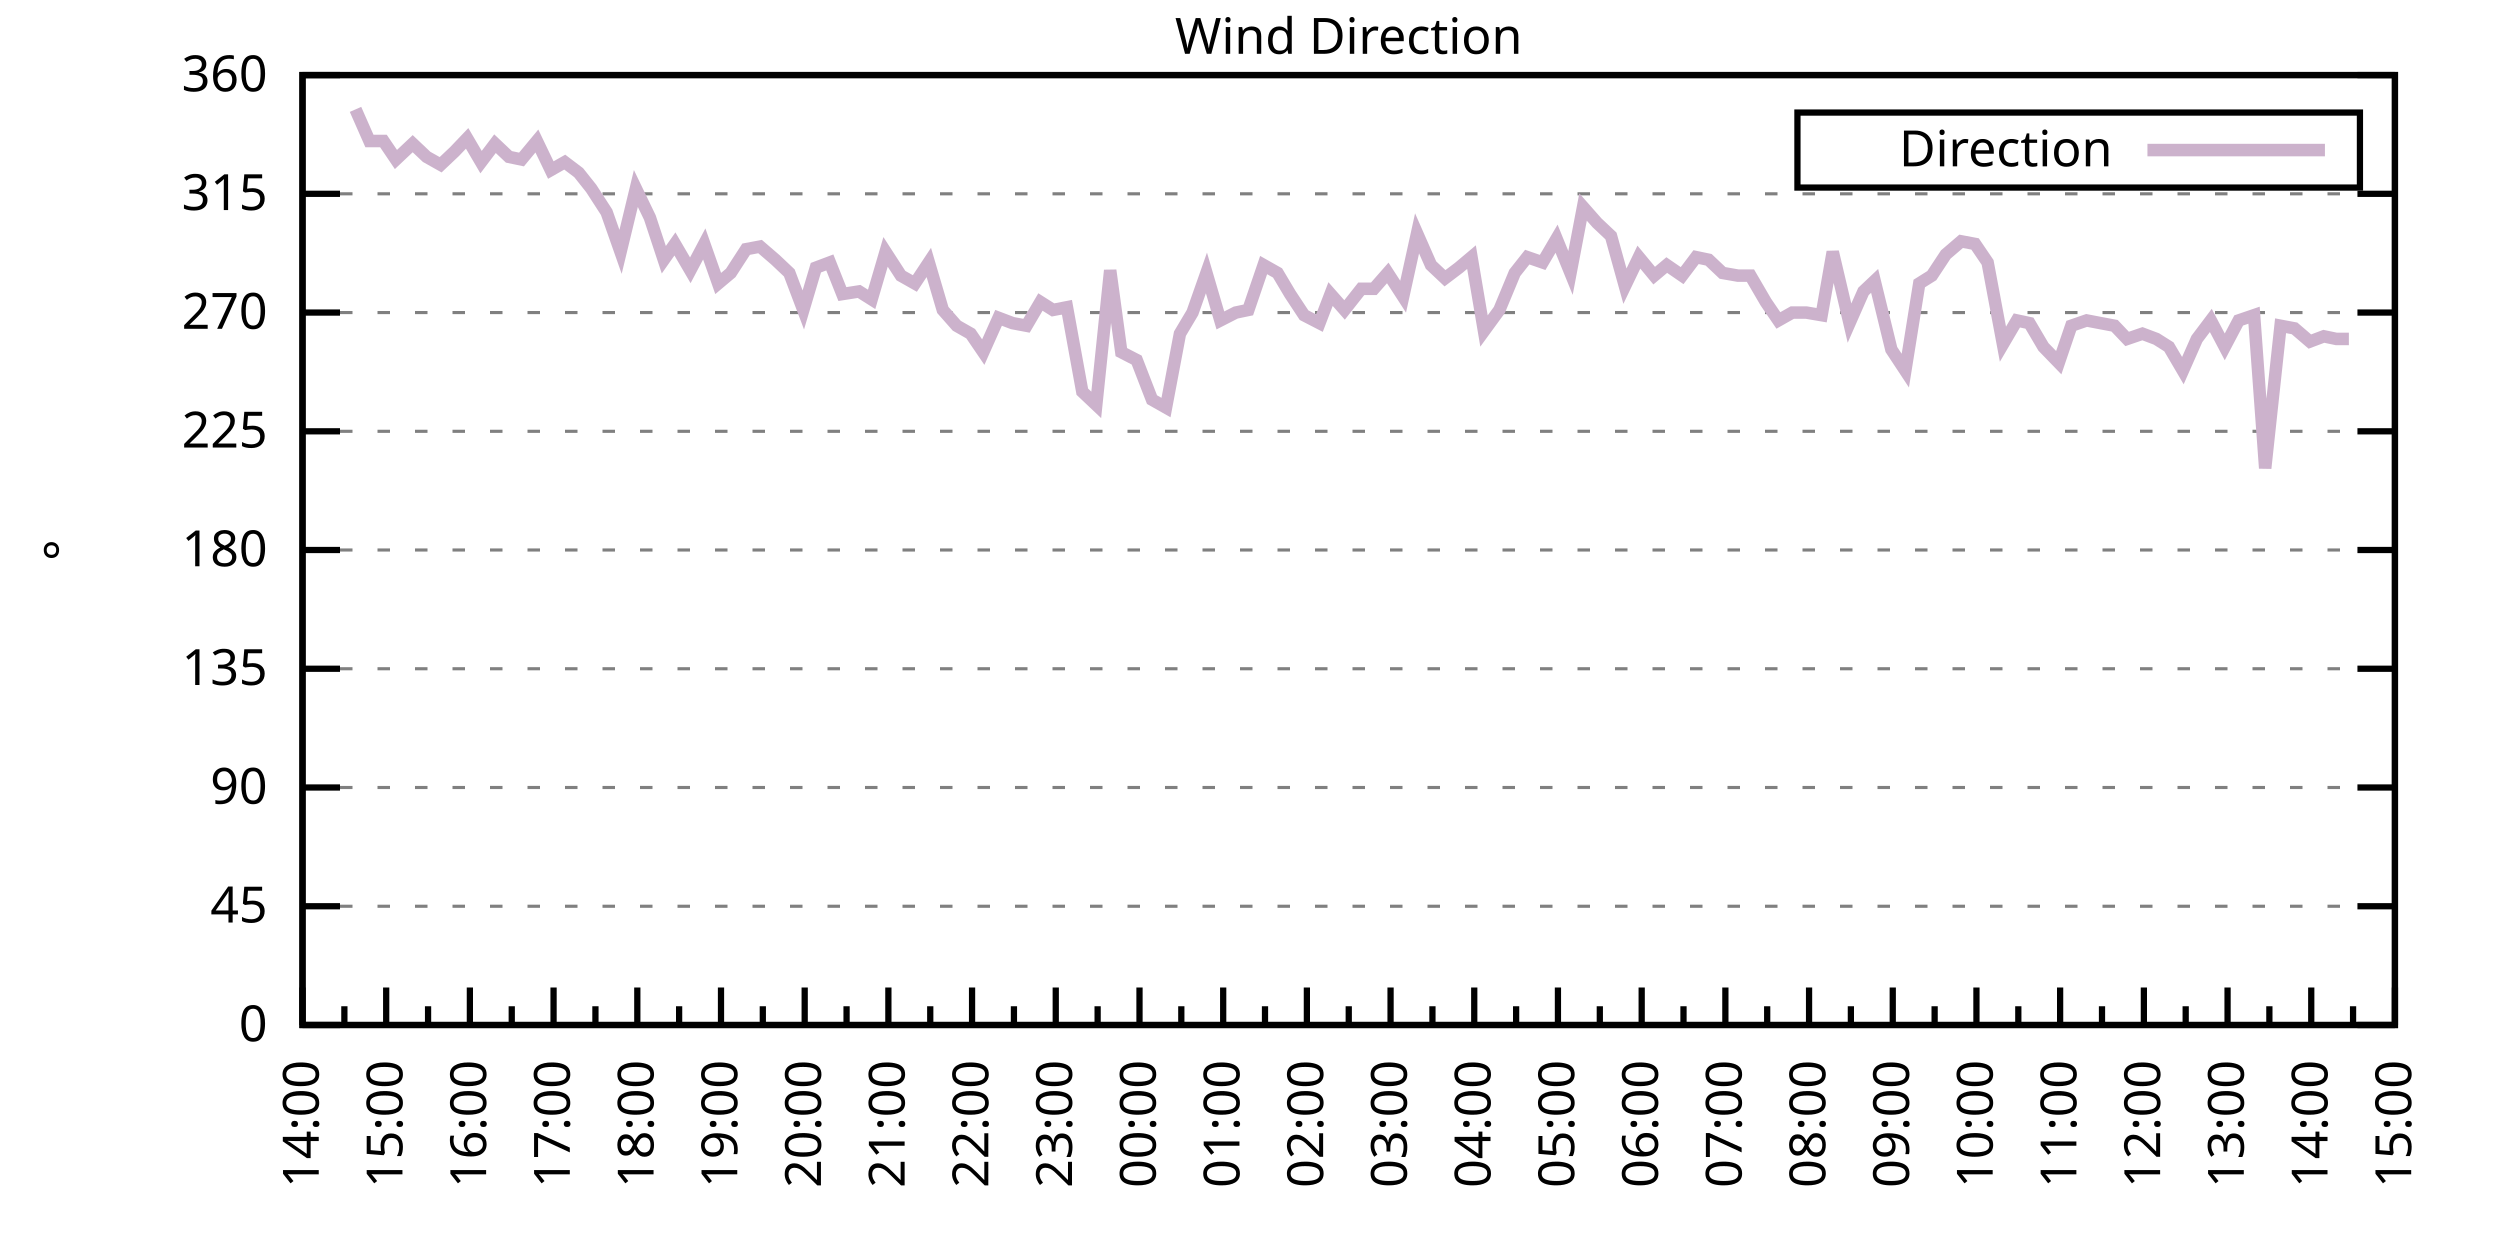
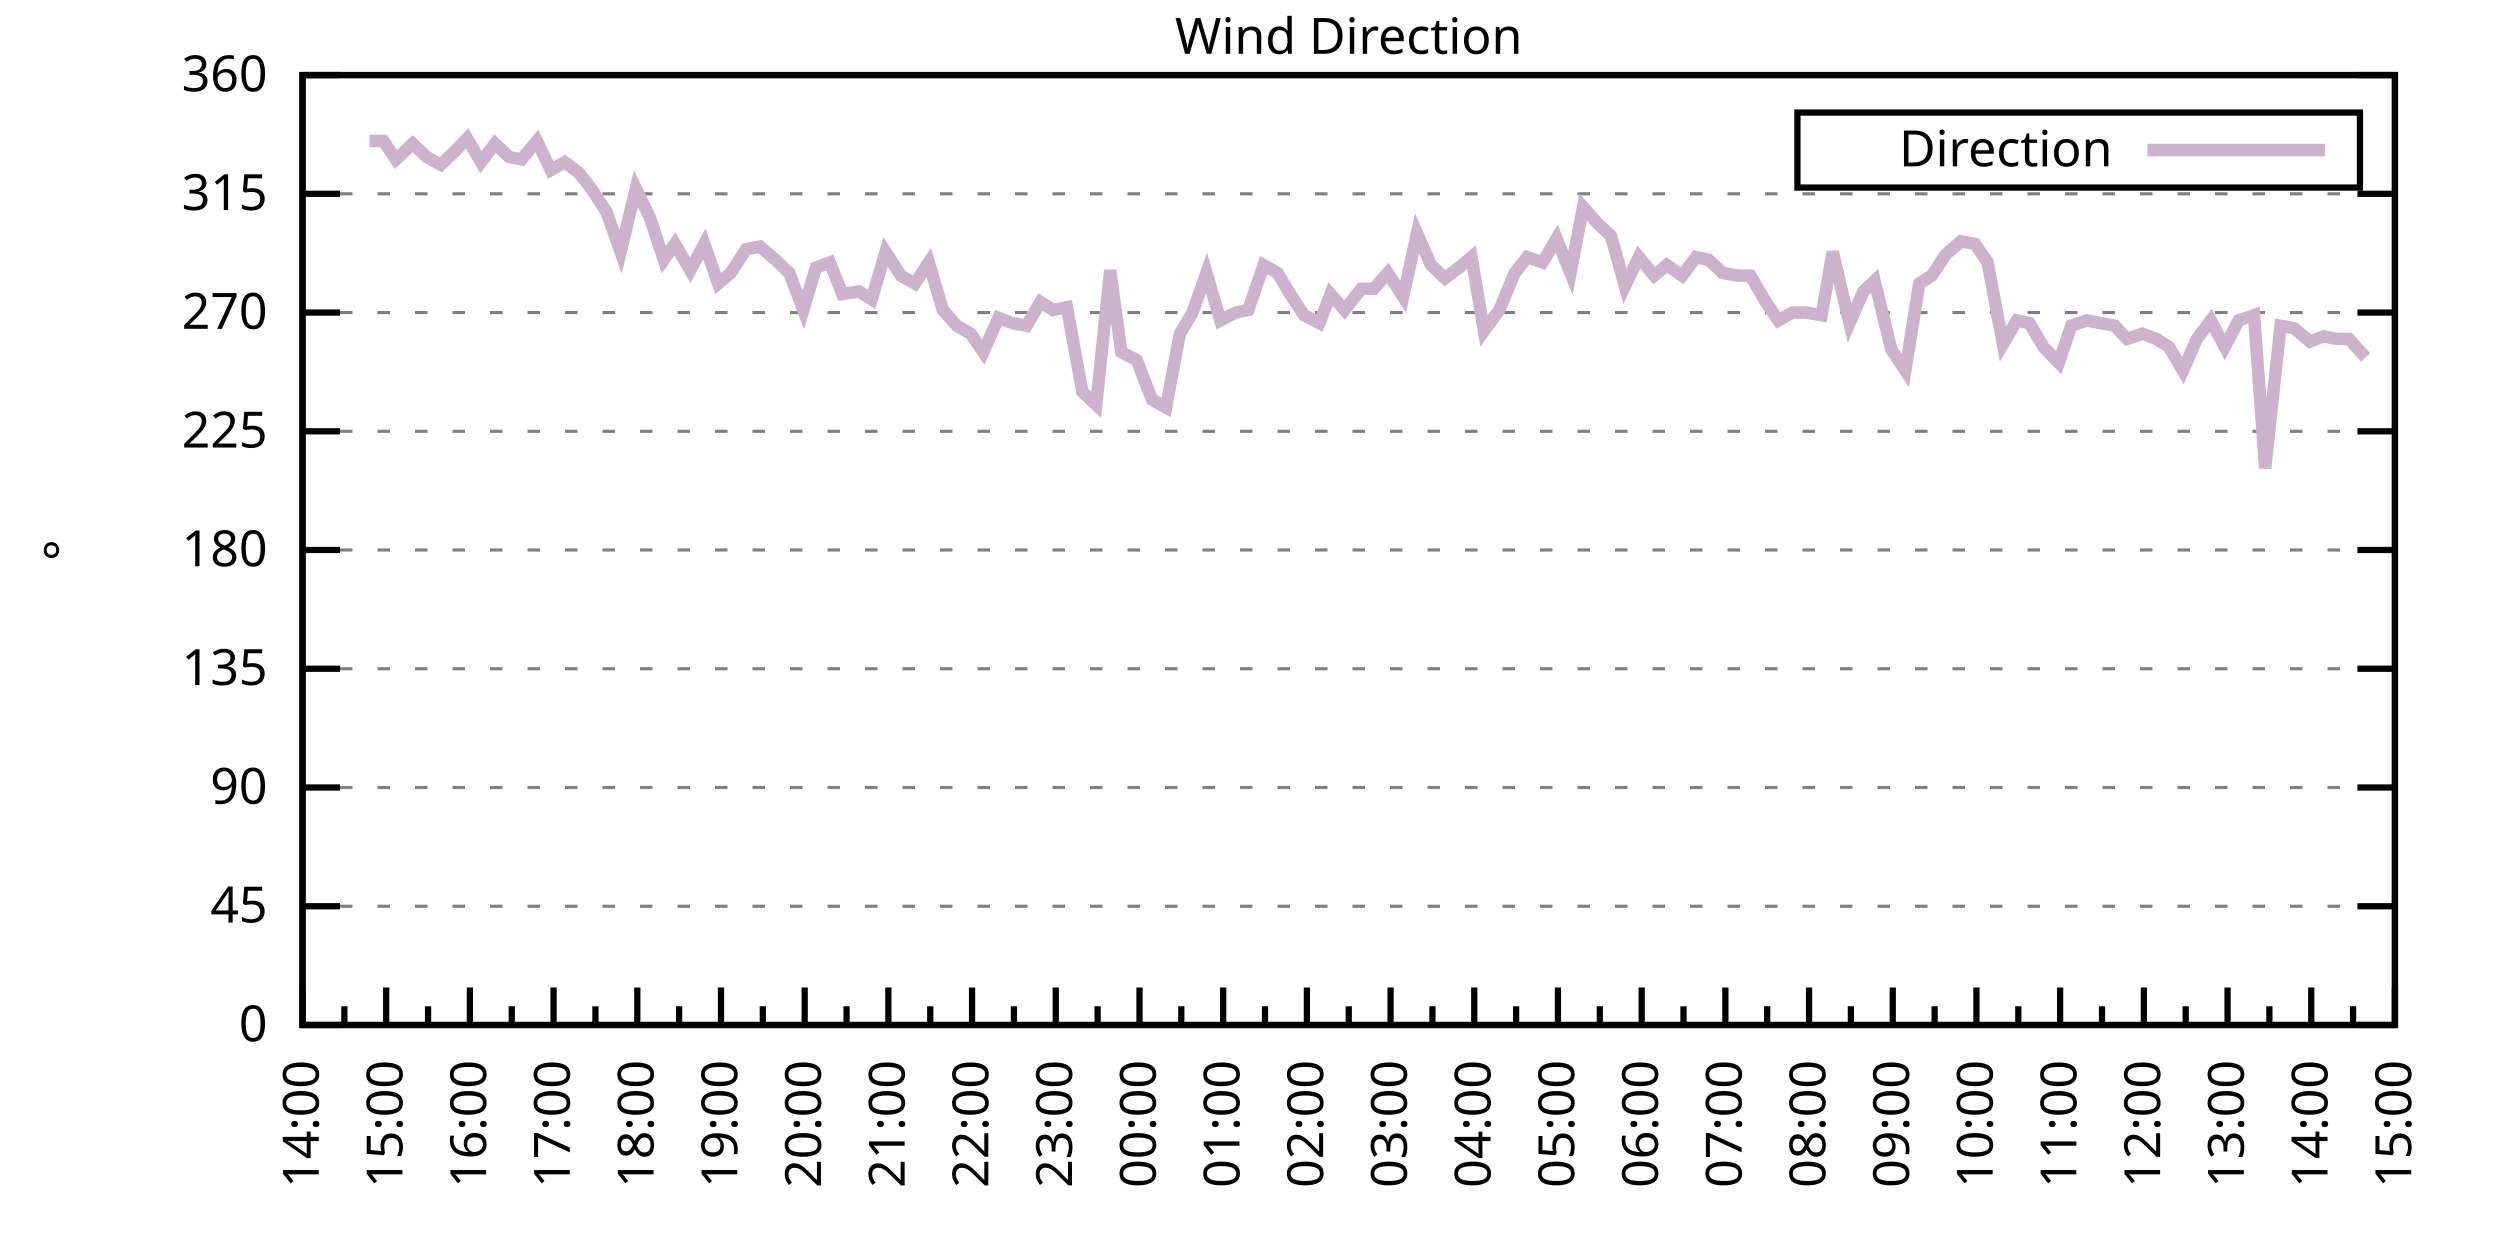
<svg xmlns="http://www.w3.org/2000/svg" xmlns:xlink="http://www.w3.org/1999/xlink" width="400" height="200" viewBox="0 0 400 200">
  <g id="gnuplot_canvas">
    <rect x="0" y="0" width="400" height="200" fill="none" />
    <defs>
      <circle id="gpDot" r="0.5" stroke-width="0.5" stroke="currentColor" />
      <path id="gpPt0" stroke-width="0.333" stroke="currentColor" d="M-1,0 h2 M0,-1 v2" />
      <path id="gpPt1" stroke-width="0.333" stroke="currentColor" d="M-1,-1 L1,1 M1,-1 L-1,1" />
      <path id="gpPt2" stroke-width="0.333" stroke="currentColor" d="M-1,0 L1,0 M0,-1 L0,1 M-1,-1 L1,1 M-1,1 L1,-1" />
      <rect id="gpPt3" stroke-width="0.333" stroke="currentColor" x="-1" y="-1" width="2" height="2" />
      <rect id="gpPt4" stroke-width="0.333" stroke="currentColor" fill="currentColor" x="-1" y="-1" width="2" height="2" />
      <circle id="gpPt5" stroke-width="0.333" stroke="currentColor" cx="0" cy="0" r="1" />
      <use xlink:href="#gpPt5" id="gpPt6" fill="currentColor" stroke="none" />
      <path id="gpPt7" stroke-width="0.333" stroke="currentColor" d="M0,-1.33 L-1.33,0.67 L1.33,0.67 z" />
      <use xlink:href="#gpPt7" id="gpPt8" fill="currentColor" stroke="none" />
      <use xlink:href="#gpPt7" id="gpPt9" stroke="currentColor" transform="rotate(180)" />
      <use xlink:href="#gpPt9" id="gpPt10" fill="currentColor" stroke="none" />
      <use xlink:href="#gpPt3" id="gpPt11" stroke="currentColor" transform="rotate(45)" />
      <use xlink:href="#gpPt11" id="gpPt12" fill="currentColor" stroke="none" />
      <path id="gpPt13" stroke-width="0.333" stroke="currentColor" d="M0,1.330 L1.265,0.411 L0.782,-1.067 L-0.782,-1.076 L-1.265,0.411 z" />
      <use xlink:href="#gpPt13" id="gpPt14" fill="currentColor" stroke="none" />
      <filter id="textbox" filterUnits="objectBoundingBox" x="0" y="0" height="1" width="1">
        <feFlood flood-color="white" flood-opacity="1" result="bgnd" />
        <feComposite in="SourceGraphic" in2="bgnd" operator="atop" />
      </filter>
      <filter id="greybox" filterUnits="objectBoundingBox" x="0" y="0" height="1" width="1">
        <feFlood flood-color="lightgrey" flood-opacity="1" result="grey" />
        <feComposite in="SourceGraphic" in2="grey" operator="atop" />
      </filter>
    </defs>
    <g fill="none" color="white" stroke="currentColor" stroke-width="1.00" stroke-linecap="butt" stroke-linejoin="miter">
</g>
    <g fill="none" color="black" stroke="currentColor" stroke-width="1.00" stroke-linecap="butt" stroke-linejoin="miter">
      <g stroke="none" shape-rendering="crispEdges">
        <polygon fill="rgb(255, 255, 255)" points="48.40,164.00 383.18,164.00 383.18,12.02 48.40,12.02 " />
      </g>
    </g>
    <g fill="none" color="black" stroke="currentColor" stroke-width="1.00" stroke-linecap="butt" stroke-linejoin="miter">
</g>
    <g fill="none" color="black" stroke="black" stroke-width="0.50" stroke-linecap="butt" stroke-linejoin="miter">
</g>
    <g fill="none" color="gray" stroke="currentColor" stroke-width="0.50" stroke-linecap="butt" stroke-linejoin="miter">
      <path stroke="gray" stroke-dasharray="2,4" class="gridline" d="M48.40,164.00 L383.19,164.00  " />
    </g>
    <g fill="none" color="gray" stroke="gray" stroke-width="1.00" stroke-linecap="butt" stroke-linejoin="miter">
</g>
    <g fill="none" color="black" stroke="currentColor" stroke-width="1.00" stroke-linecap="butt" stroke-linejoin="miter">
      <path stroke="black" d="M48.40,164.00 L54.40,164.00 M383.19,164.00 L377.19,164.00  " />
      <g transform="translate(42.80,166.60)" stroke="none" fill="black" font-family="Sans" font-size="8.00" text-anchor="end">
        <text>
          <tspan font-family="Sans"> 0</tspan>
        </text>
      </g>
    </g>
    <g fill="none" color="black" stroke="currentColor" stroke-width="1.00" stroke-linecap="butt" stroke-linejoin="miter">
</g>
    <g fill="none" color="black" stroke="black" stroke-width="0.50" stroke-linecap="butt" stroke-linejoin="miter">
</g>
    <g fill="none" color="gray" stroke="currentColor" stroke-width="0.50" stroke-linecap="butt" stroke-linejoin="miter">
      <path stroke="gray" stroke-dasharray="2,4" class="gridline" d="M48.40,145.00 L383.19,145.00  " />
    </g>
    <g fill="none" color="gray" stroke="gray" stroke-width="1.00" stroke-linecap="butt" stroke-linejoin="miter">
</g>
    <g fill="none" color="black" stroke="currentColor" stroke-width="1.00" stroke-linecap="butt" stroke-linejoin="miter">
      <path stroke="black" d="M48.40,145.00 L54.40,145.00 M383.19,145.00 L377.19,145.00  " />
      <g transform="translate(42.80,147.60)" stroke="none" fill="black" font-family="Sans" font-size="8.00" text-anchor="end">
        <text>
          <tspan font-family="Sans"> 45</tspan>
        </text>
      </g>
    </g>
    <g fill="none" color="black" stroke="currentColor" stroke-width="1.00" stroke-linecap="butt" stroke-linejoin="miter">
</g>
    <g fill="none" color="black" stroke="black" stroke-width="0.50" stroke-linecap="butt" stroke-linejoin="miter">
</g>
    <g fill="none" color="gray" stroke="currentColor" stroke-width="0.50" stroke-linecap="butt" stroke-linejoin="miter">
      <path stroke="gray" stroke-dasharray="2,4" class="gridline" d="M48.40,126.00 L383.19,126.00  " />
    </g>
    <g fill="none" color="gray" stroke="gray" stroke-width="1.00" stroke-linecap="butt" stroke-linejoin="miter">
</g>
    <g fill="none" color="black" stroke="currentColor" stroke-width="1.00" stroke-linecap="butt" stroke-linejoin="miter">
      <path stroke="black" d="M48.40,126.00 L54.40,126.00 M383.19,126.00 L377.19,126.00  " />
      <g transform="translate(42.80,128.60)" stroke="none" fill="black" font-family="Sans" font-size="8.00" text-anchor="end">
        <text>
          <tspan font-family="Sans"> 90</tspan>
        </text>
      </g>
    </g>
    <g fill="none" color="black" stroke="currentColor" stroke-width="1.00" stroke-linecap="butt" stroke-linejoin="miter">
</g>
    <g fill="none" color="black" stroke="black" stroke-width="0.50" stroke-linecap="butt" stroke-linejoin="miter">
</g>
    <g fill="none" color="gray" stroke="currentColor" stroke-width="0.50" stroke-linecap="butt" stroke-linejoin="miter">
      <path stroke="gray" stroke-dasharray="2,4" class="gridline" d="M48.40,107.00 L383.19,107.00  " />
    </g>
    <g fill="none" color="gray" stroke="gray" stroke-width="1.00" stroke-linecap="butt" stroke-linejoin="miter">
</g>
    <g fill="none" color="black" stroke="currentColor" stroke-width="1.00" stroke-linecap="butt" stroke-linejoin="miter">
      <path stroke="black" d="M48.40,107.00 L54.40,107.00 M383.19,107.00 L377.19,107.00  " />
      <g transform="translate(42.80,109.60)" stroke="none" fill="black" font-family="Sans" font-size="8.00" text-anchor="end">
        <text>
          <tspan font-family="Sans"> 135</tspan>
        </text>
      </g>
    </g>
    <g fill="none" color="black" stroke="currentColor" stroke-width="1.00" stroke-linecap="butt" stroke-linejoin="miter">
</g>
    <g fill="none" color="black" stroke="black" stroke-width="0.50" stroke-linecap="butt" stroke-linejoin="miter">
</g>
    <g fill="none" color="gray" stroke="currentColor" stroke-width="0.50" stroke-linecap="butt" stroke-linejoin="miter">
      <path stroke="gray" stroke-dasharray="2,4" class="gridline" d="M48.40,88.00 L383.19,88.00  " />
    </g>
    <g fill="none" color="gray" stroke="gray" stroke-width="1.00" stroke-linecap="butt" stroke-linejoin="miter">
</g>
    <g fill="none" color="black" stroke="currentColor" stroke-width="1.00" stroke-linecap="butt" stroke-linejoin="miter">
      <path stroke="black" d="M48.40,88.00 L54.40,88.00 M383.19,88.00 L377.19,88.00  " />
      <g transform="translate(42.80,90.60)" stroke="none" fill="black" font-family="Sans" font-size="8.00" text-anchor="end">
        <text>
          <tspan font-family="Sans"> 180</tspan>
        </text>
      </g>
    </g>
    <g fill="none" color="black" stroke="currentColor" stroke-width="1.00" stroke-linecap="butt" stroke-linejoin="miter">
</g>
    <g fill="none" color="black" stroke="black" stroke-width="0.50" stroke-linecap="butt" stroke-linejoin="miter">
</g>
    <g fill="none" color="gray" stroke="currentColor" stroke-width="0.50" stroke-linecap="butt" stroke-linejoin="miter">
      <path stroke="gray" stroke-dasharray="2,4" class="gridline" d="M48.40,69.01 L383.19,69.01  " />
    </g>
    <g fill="none" color="gray" stroke="gray" stroke-width="1.00" stroke-linecap="butt" stroke-linejoin="miter">
</g>
    <g fill="none" color="black" stroke="currentColor" stroke-width="1.00" stroke-linecap="butt" stroke-linejoin="miter">
      <path stroke="black" d="M48.40,69.01 L54.40,69.01 M383.19,69.01 L377.19,69.01  " />
      <g transform="translate(42.80,71.61)" stroke="none" fill="black" font-family="Sans" font-size="8.00" text-anchor="end">
        <text>
          <tspan font-family="Sans"> 225</tspan>
        </text>
      </g>
    </g>
    <g fill="none" color="black" stroke="currentColor" stroke-width="1.00" stroke-linecap="butt" stroke-linejoin="miter">
</g>
    <g fill="none" color="black" stroke="black" stroke-width="0.50" stroke-linecap="butt" stroke-linejoin="miter">
</g>
    <g fill="none" color="gray" stroke="currentColor" stroke-width="0.50" stroke-linecap="butt" stroke-linejoin="miter">
      <path stroke="gray" stroke-dasharray="2,4" class="gridline" d="M48.40,50.01 L383.19,50.01  " />
    </g>
    <g fill="none" color="gray" stroke="gray" stroke-width="1.00" stroke-linecap="butt" stroke-linejoin="miter">
</g>
    <g fill="none" color="black" stroke="currentColor" stroke-width="1.00" stroke-linecap="butt" stroke-linejoin="miter">
      <path stroke="black" d="M48.40,50.01 L54.40,50.01 M383.19,50.01 L377.19,50.01  " />
      <g transform="translate(42.80,52.61)" stroke="none" fill="black" font-family="Sans" font-size="8.00" text-anchor="end">
        <text>
          <tspan font-family="Sans"> 270</tspan>
        </text>
      </g>
    </g>
    <g fill="none" color="black" stroke="currentColor" stroke-width="1.00" stroke-linecap="butt" stroke-linejoin="miter">
</g>
    <g fill="none" color="black" stroke="black" stroke-width="0.50" stroke-linecap="butt" stroke-linejoin="miter">
</g>
    <g fill="none" color="gray" stroke="currentColor" stroke-width="0.50" stroke-linecap="butt" stroke-linejoin="miter">
      <path stroke="gray" stroke-dasharray="2,4" class="gridline" d="M48.40,31.01 L383.19,31.01  " />
    </g>
    <g fill="none" color="gray" stroke="gray" stroke-width="1.00" stroke-linecap="butt" stroke-linejoin="miter">
</g>
    <g fill="none" color="black" stroke="currentColor" stroke-width="1.00" stroke-linecap="butt" stroke-linejoin="miter">
      <path stroke="black" d="M48.40,31.01 L54.40,31.01 M383.19,31.01 L377.19,31.01  " />
      <g transform="translate(42.80,33.61)" stroke="none" fill="black" font-family="Sans" font-size="8.00" text-anchor="end">
        <text>
          <tspan font-family="Sans"> 315</tspan>
        </text>
      </g>
    </g>
    <g fill="none" color="black" stroke="currentColor" stroke-width="1.00" stroke-linecap="butt" stroke-linejoin="miter">
</g>
    <g fill="none" color="black" stroke="black" stroke-width="0.50" stroke-linecap="butt" stroke-linejoin="miter">
</g>
    <g fill="none" color="gray" stroke="currentColor" stroke-width="0.50" stroke-linecap="butt" stroke-linejoin="miter">
      <path stroke="gray" stroke-dasharray="2,4" class="gridline" d="M48.40,12.01 L383.19,12.01  " />
    </g>
    <g fill="none" color="gray" stroke="gray" stroke-width="1.00" stroke-linecap="butt" stroke-linejoin="miter">
</g>
    <g fill="none" color="black" stroke="currentColor" stroke-width="1.00" stroke-linecap="butt" stroke-linejoin="miter">
      <path stroke="black" d="M48.40,12.01 L54.40,12.01 M383.19,12.01 L377.19,12.01  " />
      <g transform="translate(42.80,14.61)" stroke="none" fill="black" font-family="Sans" font-size="8.00" text-anchor="end">
        <text>
          <tspan font-family="Sans"> 360</tspan>
        </text>
      </g>
    </g>
    <g fill="none" color="black" stroke="currentColor" stroke-width="1.00" stroke-linecap="butt" stroke-linejoin="miter">
      <path stroke="black" d="M48.40,164.00 L48.40,158.00  " />
      <g transform="translate(51.00,169.60) rotate(270)" stroke="none" fill="black" font-family="Sans" font-size="8.00" text-anchor="end">
        <text>
          <tspan font-family="Sans">14:00</tspan>
        </text>
      </g>
    </g>
    <g fill="none" color="black" stroke="currentColor" stroke-width="1.00" stroke-linecap="butt" stroke-linejoin="miter">
      <path stroke="black" d="M55.10,164.00 L55.10,161.00 M61.79,164.00 L61.79,158.00  " />
      <g transform="translate(64.39,169.60) rotate(270)" stroke="none" fill="black" font-family="Sans" font-size="8.00" text-anchor="end">
        <text>
          <tspan font-family="Sans">15:00</tspan>
        </text>
      </g>
    </g>
    <g fill="none" color="black" stroke="currentColor" stroke-width="1.00" stroke-linecap="butt" stroke-linejoin="miter">
      <path stroke="black" d="M68.49,164.00 L68.49,161.00 M75.18,164.00 L75.18,158.00  " />
      <g transform="translate(77.78,169.60) rotate(270)" stroke="none" fill="black" font-family="Sans" font-size="8.00" text-anchor="end">
        <text>
          <tspan font-family="Sans">16:00</tspan>
        </text>
      </g>
    </g>
    <g fill="none" color="black" stroke="currentColor" stroke-width="1.00" stroke-linecap="butt" stroke-linejoin="miter">
      <path stroke="black" d="M81.88,164.00 L81.88,161.00 M88.57,164.00 L88.57,158.00  " />
      <g transform="translate(91.17,169.60) rotate(270)" stroke="none" fill="black" font-family="Sans" font-size="8.00" text-anchor="end">
        <text>
          <tspan font-family="Sans">17:00</tspan>
        </text>
      </g>
    </g>
    <g fill="none" color="black" stroke="currentColor" stroke-width="1.00" stroke-linecap="butt" stroke-linejoin="miter">
      <path stroke="black" d="M95.27,164.00 L95.27,161.00 M101.97,164.00 L101.97,158.00  " />
      <g transform="translate(104.57,169.60) rotate(270)" stroke="none" fill="black" font-family="Sans" font-size="8.00" text-anchor="end">
        <text>
          <tspan font-family="Sans">18:00</tspan>
        </text>
      </g>
    </g>
    <g fill="none" color="black" stroke="currentColor" stroke-width="1.00" stroke-linecap="butt" stroke-linejoin="miter">
      <path stroke="black" d="M108.66,164.00 L108.66,161.00 M115.36,164.00 L115.36,158.00  " />
      <g transform="translate(117.96,169.60) rotate(270)" stroke="none" fill="black" font-family="Sans" font-size="8.00" text-anchor="end">
        <text>
          <tspan font-family="Sans">19:00</tspan>
        </text>
      </g>
    </g>
    <g fill="none" color="black" stroke="currentColor" stroke-width="1.00" stroke-linecap="butt" stroke-linejoin="miter">
      <path stroke="black" d="M122.05,164.00 L122.05,161.00 M128.75,164.00 L128.75,158.00  " />
      <g transform="translate(131.35,169.60) rotate(270)" stroke="none" fill="black" font-family="Sans" font-size="8.00" text-anchor="end">
        <text>
          <tspan font-family="Sans">20:00</tspan>
        </text>
      </g>
    </g>
    <g fill="none" color="black" stroke="currentColor" stroke-width="1.00" stroke-linecap="butt" stroke-linejoin="miter">
      <path stroke="black" d="M135.45,164.00 L135.45,161.00 M142.14,164.00 L142.14,158.00  " />
      <g transform="translate(144.74,169.60) rotate(270)" stroke="none" fill="black" font-family="Sans" font-size="8.00" text-anchor="end">
        <text>
          <tspan font-family="Sans">21:00</tspan>
        </text>
      </g>
    </g>
    <g fill="none" color="black" stroke="currentColor" stroke-width="1.00" stroke-linecap="butt" stroke-linejoin="miter">
      <path stroke="black" d="M148.84,164.00 L148.84,161.00 M155.53,164.00 L155.53,158.00  " />
      <g transform="translate(158.13,169.60) rotate(270)" stroke="none" fill="black" font-family="Sans" font-size="8.00" text-anchor="end">
        <text>
          <tspan font-family="Sans">22:00</tspan>
        </text>
      </g>
    </g>
    <g fill="none" color="black" stroke="currentColor" stroke-width="1.00" stroke-linecap="butt" stroke-linejoin="miter">
      <path stroke="black" d="M162.23,164.00 L162.23,161.00 M168.92,164.00 L168.92,158.00  " />
      <g transform="translate(171.52,169.60) rotate(270)" stroke="none" fill="black" font-family="Sans" font-size="8.00" text-anchor="end">
        <text>
          <tspan font-family="Sans">23:00</tspan>
        </text>
      </g>
    </g>
    <g fill="none" color="black" stroke="currentColor" stroke-width="1.00" stroke-linecap="butt" stroke-linejoin="miter">
      <path stroke="black" d="M175.62,164.00 L175.62,161.00 M182.32,164.00 L182.32,158.00  " />
      <g transform="translate(184.92,169.60) rotate(270)" stroke="none" fill="black" font-family="Sans" font-size="8.00" text-anchor="end">
        <text>
          <tspan font-family="Sans">00:00</tspan>
        </text>
      </g>
    </g>
    <g fill="none" color="black" stroke="currentColor" stroke-width="1.00" stroke-linecap="butt" stroke-linejoin="miter">
      <path stroke="black" d="M189.01,164.00 L189.01,161.00 M195.71,164.00 L195.71,158.00  " />
      <g transform="translate(198.31,169.60) rotate(270)" stroke="none" fill="black" font-family="Sans" font-size="8.00" text-anchor="end">
        <text>
          <tspan font-family="Sans">01:00</tspan>
        </text>
      </g>
    </g>
    <g fill="none" color="black" stroke="currentColor" stroke-width="1.00" stroke-linecap="butt" stroke-linejoin="miter">
      <path stroke="black" d="M202.40,164.00 L202.40,161.00 M209.10,164.00 L209.10,158.00  " />
      <g transform="translate(211.70,169.60) rotate(270)" stroke="none" fill="black" font-family="Sans" font-size="8.00" text-anchor="end">
        <text>
          <tspan font-family="Sans">02:00</tspan>
        </text>
      </g>
    </g>
    <g fill="none" color="black" stroke="currentColor" stroke-width="1.00" stroke-linecap="butt" stroke-linejoin="miter">
      <path stroke="black" d="M215.80,164.00 L215.80,161.00 M222.49,164.00 L222.49,158.00  " />
      <g transform="translate(225.09,169.60) rotate(270)" stroke="none" fill="black" font-family="Sans" font-size="8.00" text-anchor="end">
        <text>
          <tspan font-family="Sans">03:00</tspan>
        </text>
      </g>
    </g>
    <g fill="none" color="black" stroke="currentColor" stroke-width="1.00" stroke-linecap="butt" stroke-linejoin="miter">
      <path stroke="black" d="M229.19,164.00 L229.19,161.00 M235.88,164.00 L235.88,158.00  " />
      <g transform="translate(238.48,169.60) rotate(270)" stroke="none" fill="black" font-family="Sans" font-size="8.00" text-anchor="end">
        <text>
          <tspan font-family="Sans">04:00</tspan>
        </text>
      </g>
    </g>
    <g fill="none" color="black" stroke="currentColor" stroke-width="1.00" stroke-linecap="butt" stroke-linejoin="miter">
      <path stroke="black" d="M242.58,164.00 L242.58,161.00 M249.27,164.00 L249.27,158.00  " />
      <g transform="translate(251.87,169.60) rotate(270)" stroke="none" fill="black" font-family="Sans" font-size="8.00" text-anchor="end">
        <text>
          <tspan font-family="Sans">05:00</tspan>
        </text>
      </g>
    </g>
    <g fill="none" color="black" stroke="currentColor" stroke-width="1.00" stroke-linecap="butt" stroke-linejoin="miter">
      <path stroke="black" d="M255.97,164.00 L255.97,161.00 M262.67,164.00 L262.67,158.00  " />
      <g transform="translate(265.27,169.60) rotate(270)" stroke="none" fill="black" font-family="Sans" font-size="8.00" text-anchor="end">
        <text>
          <tspan font-family="Sans">06:00</tspan>
        </text>
      </g>
    </g>
    <g fill="none" color="black" stroke="currentColor" stroke-width="1.00" stroke-linecap="butt" stroke-linejoin="miter">
      <path stroke="black" d="M269.36,164.00 L269.36,161.00 M276.06,164.00 L276.06,158.00  " />
      <g transform="translate(278.66,169.60) rotate(270)" stroke="none" fill="black" font-family="Sans" font-size="8.00" text-anchor="end">
        <text>
          <tspan font-family="Sans">07:00</tspan>
        </text>
      </g>
    </g>
    <g fill="none" color="black" stroke="currentColor" stroke-width="1.00" stroke-linecap="butt" stroke-linejoin="miter">
      <path stroke="black" d="M282.75,164.00 L282.75,161.00 M289.45,164.00 L289.45,158.00  " />
      <g transform="translate(292.05,169.60) rotate(270)" stroke="none" fill="black" font-family="Sans" font-size="8.00" text-anchor="end">
        <text>
          <tspan font-family="Sans">08:00</tspan>
        </text>
      </g>
    </g>
    <g fill="none" color="black" stroke="currentColor" stroke-width="1.00" stroke-linecap="butt" stroke-linejoin="miter">
      <path stroke="black" d="M296.14,164.00 L296.14,161.00 M302.84,164.00 L302.84,158.00  " />
      <g transform="translate(305.44,169.60) rotate(270)" stroke="none" fill="black" font-family="Sans" font-size="8.00" text-anchor="end">
        <text>
          <tspan font-family="Sans">09:00</tspan>
        </text>
      </g>
    </g>
    <g fill="none" color="black" stroke="currentColor" stroke-width="1.00" stroke-linecap="butt" stroke-linejoin="miter">
      <path stroke="black" d="M309.54,164.00 L309.54,161.00 M316.23,164.00 L316.23,158.00  " />
      <g transform="translate(318.83,169.60) rotate(270)" stroke="none" fill="black" font-family="Sans" font-size="8.00" text-anchor="end">
        <text>
          <tspan font-family="Sans">10:00</tspan>
        </text>
      </g>
    </g>
    <g fill="none" color="black" stroke="currentColor" stroke-width="1.00" stroke-linecap="butt" stroke-linejoin="miter">
      <path stroke="black" d="M322.93,164.00 L322.93,161.00 M329.62,164.00 L329.62,158.00  " />
      <g transform="translate(332.22,169.60) rotate(270)" stroke="none" fill="black" font-family="Sans" font-size="8.00" text-anchor="end">
        <text>
          <tspan font-family="Sans">11:00</tspan>
        </text>
      </g>
    </g>
    <g fill="none" color="black" stroke="currentColor" stroke-width="1.00" stroke-linecap="butt" stroke-linejoin="miter">
      <path stroke="black" d="M336.32,164.00 L336.32,161.00 M343.02,164.00 L343.02,158.00  " />
      <g transform="translate(345.62,169.60) rotate(270)" stroke="none" fill="black" font-family="Sans" font-size="8.00" text-anchor="end">
        <text>
          <tspan font-family="Sans">12:00</tspan>
        </text>
      </g>
    </g>
    <g fill="none" color="black" stroke="currentColor" stroke-width="1.00" stroke-linecap="butt" stroke-linejoin="miter">
      <path stroke="black" d="M349.71,164.00 L349.71,161.00 M356.41,164.00 L356.41,158.00  " />
      <g transform="translate(359.01,169.60) rotate(270)" stroke="none" fill="black" font-family="Sans" font-size="8.00" text-anchor="end">
        <text>
          <tspan font-family="Sans">13:00</tspan>
        </text>
      </g>
    </g>
    <g fill="none" color="black" stroke="currentColor" stroke-width="1.00" stroke-linecap="butt" stroke-linejoin="miter">
      <path stroke="black" d="M363.10,164.00 L363.10,161.00 M369.80,164.00 L369.80,158.00  " />
      <g transform="translate(372.40,169.60) rotate(270)" stroke="none" fill="black" font-family="Sans" font-size="8.00" text-anchor="end">
        <text>
          <tspan font-family="Sans">14:00</tspan>
        </text>
      </g>
    </g>
    <g fill="none" color="black" stroke="currentColor" stroke-width="1.00" stroke-linecap="butt" stroke-linejoin="miter">
      <path stroke="black" d="M376.49,164.00 L376.49,161.00 M383.19,164.00 L383.19,158.00  " />
      <g transform="translate(385.79,169.60) rotate(270)" stroke="none" fill="black" font-family="Sans" font-size="8.00" text-anchor="end">
        <text>
          <tspan font-family="Sans">15:00</tspan>
        </text>
      </g>
    </g>
    <g fill="none" color="black" stroke="currentColor" stroke-width="1.00" stroke-linecap="butt" stroke-linejoin="miter">
</g>
    <g fill="none" color="black" stroke="currentColor" stroke-width="1.00" stroke-linecap="butt" stroke-linejoin="miter">
      <path stroke="black" d="M48.40,12.01 L48.40,164.00 L383.19,164.00 L383.19,12.01 L48.40,12.01 Z  " />
    </g>
    <g fill="none" color="black" stroke="currentColor" stroke-width="1.00" stroke-linecap="butt" stroke-linejoin="miter">
      <g transform="translate(12.80,88.01) rotate(270)" stroke="none" fill="black" font-family="Sans" font-size="8.00" text-anchor="middle">
        <text>
          <tspan font-family="Sans">°</tspan>
        </text>
      </g>
    </g>
    <g fill="none" color="black" stroke="currentColor" stroke-width="1.00" stroke-linecap="butt" stroke-linejoin="miter">
</g>
    <g fill="none" color="black" stroke="currentColor" stroke-width="1.00" stroke-linecap="butt" stroke-linejoin="miter">
      <path stroke="black" d="M287.59,30.01 L287.59,18.01 L377.59,18.01 L377.59,30.01 L287.59,30.01 Z  " />
    </g>
    <g id="Wind_direction_plot_1">
      <g fill="none" color="white" stroke="black" stroke-width="2.00" stroke-linecap="butt" stroke-linejoin="miter">
</g>
      <g fill="none" color="black" stroke="currentColor" stroke-width="2.00" stroke-linecap="butt" stroke-linejoin="miter">
        <g transform="translate(337.99,26.61)" stroke="none" fill="black" font-family="Sans" font-size="8.00" text-anchor="end">
          <text>
            <tspan font-family="Sans">Direction</tspan>
          </text>
        </g>
      </g>
      <g fill="none" color="black" stroke="currentColor" stroke-width="2.00" stroke-linecap="butt" stroke-linejoin="miter">
-         <path stroke="rgb(204, 178, 204)" d="M343.59,24.01 L371.99,24.01 M56.88,17.50 L59.11,22.56 L61.35,22.56 L63.35,25.52 L66.03,22.99 L68.26,25.10   L70.50,26.36 L72.73,24.25 L74.74,22.14 L76.97,25.94 L79.20,22.99 L81.43,25.10 L83.44,25.52 L85.90,22.56   L88.13,27.21 L90.36,25.94 L92.59,27.63 L94.60,30.16 L97.06,33.96 L99.29,40.30 L101.74,30.16 L103.98,34.81   L106.21,41.56 L107.99,39.03 L110.45,43.25 L112.68,39.03 L114.91,45.36 L116.92,43.67 L119.38,39.87 L121.61,39.45   L124.06,41.56 L126.29,43.67 L128.53,49.59 L130.54,42.83 L132.77,41.99 L134.78,47.05 L137.45,46.63 L139.46,47.90   L141.69,40.30 L144.15,44.10 L146.38,45.36 L148.61,41.99 L150.85,49.59 L153.08,52.12 L155.31,53.39 L157.32,56.34   L159.77,50.85 L162.01,51.70 L164.24,52.12 L166.47,48.32 L168.48,49.59 L170.71,49.16 L173.17,62.67 L175.40,64.78   L177.63,43.25 L179.41,56.34 L181.87,57.61 L184.32,63.94 L186.56,65.21 L188.79,53.39 L190.80,50.01 L193.03,43.67   L195.26,51.27 L197.72,50.01 L199.73,49.59 L202.18,42.41 L204.41,43.67 L206.42,47.05 L208.65,50.43 L211.11,51.70   L212.89,47.05 L215.13,49.59 L217.80,46.21 L219.81,46.21 L222.04,43.67 L224.50,47.47 L226.73,37.34 L228.96,42.41   L231.20,44.52 L233.43,42.83 L235.44,41.14 L237.44,52.96 L239.90,49.59 L242.36,43.67 L244.36,41.14 L246.82,41.99   L249.05,38.19 L251.28,43.67 L253.29,33.12 L255.52,35.65 L257.76,37.76 L259.99,45.79 L262.22,41.14 L264.67,44.10   L266.68,42.41 L269.14,44.10 L271.37,41.14 L273.38,41.56 L275.61,43.67 L278.07,44.10 L280.07,44.10 L282.53,48.32   L284.54,51.27 L286.77,50.01 L289.00,50.01 L291.46,50.43 L293.24,40.30 L295.92,51.70 L298.15,46.63 L299.94,44.94   L302.62,55.92 L304.85,59.30 L307.08,45.36 L309.09,44.10 L311.32,40.72 L313.78,38.61 L316.01,39.03 L318.02,41.99   L320.47,55.07 L322.70,51.27 L324.71,51.70 L326.95,55.50 L329.40,58.03 L331.41,52.12 L333.86,51.27 L336.10,51.70   L338.33,52.12 L340.34,54.23 L342.79,53.39 L345.02,54.23 L347.03,55.50 L349.26,59.30 L351.50,54.23 L353.73,51.27   L355.96,55.50 L358.19,51.27 L360.65,50.43 L362.43,74.92 L364.89,52.12 L367.12,52.54 L369.58,54.65 L371.81,53.81   L373.82,54.23 L375.82,54.23  " />
+         <path stroke="rgb(204, 178, 204)" d="M343.59,24.01 L371.99,24.01 M59.11,22.56 L61.35,22.56 L63.35,25.52 L66.03,22.99 L68.26,25.10 L70.50,26.36   L72.73,24.25 L74.74,22.14 L76.97,25.94 L79.20,22.99 L81.43,25.10 L83.44,25.52 L85.90,22.56 L88.13,27.21   L90.36,25.94 L92.59,27.63 L94.60,30.16 L97.06,33.96 L99.29,40.30 L101.74,30.16 L103.98,34.81 L106.21,41.56   L107.99,39.03 L110.45,43.25 L112.68,39.03 L114.91,45.36 L116.92,43.67 L119.38,39.87 L121.61,39.45 L124.06,41.56   L126.29,43.67 L128.53,49.59 L130.54,42.83 L132.77,41.99 L134.78,47.05 L137.45,46.63 L139.46,47.90 L141.69,40.30   L144.15,44.10 L146.38,45.36 L148.61,41.99 L150.85,49.59 L153.08,52.12 L155.31,53.39 L157.32,56.34 L159.77,50.85   L162.01,51.70 L164.24,52.12 L166.47,48.32 L168.48,49.59 L170.71,49.16 L173.17,62.67 L175.40,64.78 L177.63,43.25   L179.41,56.34 L181.87,57.61 L184.32,63.94 L186.56,65.21 L188.79,53.39 L190.80,50.01 L193.03,43.67 L195.26,51.27   L197.72,50.01 L199.73,49.59 L202.18,42.41 L204.41,43.67 L206.42,47.05 L208.65,50.43 L211.11,51.70 L212.89,47.05   L215.13,49.59 L217.80,46.21 L219.81,46.21 L222.04,43.67 L224.50,47.47 L226.73,37.34 L228.96,42.41 L231.20,44.52   L233.43,42.83 L235.44,41.14 L237.44,52.96 L239.90,49.59 L242.36,43.67 L244.36,41.14 L246.82,41.99 L249.05,38.19   L251.28,43.67 L253.29,33.12 L255.52,35.65 L257.76,37.76 L259.99,45.79 L262.22,41.14 L264.67,44.10 L266.68,42.41   L269.14,44.10 L271.37,41.14 L273.38,41.56 L275.61,43.67 L278.07,44.10 L280.07,44.10 L282.53,48.32 L284.54,51.27   L286.77,50.01 L289.00,50.01 L291.46,50.43 L293.24,40.30 L295.92,51.70 L298.15,46.63 L299.94,44.94 L302.62,55.92   L304.85,59.30 L307.08,45.36 L309.09,44.10 L311.32,40.72 L313.78,38.61 L316.01,39.03 L318.02,41.99 L320.47,55.07   L322.70,51.27 L324.71,51.70 L326.95,55.50 L329.40,58.03 L331.41,52.12 L333.86,51.27 L336.10,51.70 L338.33,52.12   L340.34,54.23 L342.79,53.39 L345.02,54.23 L347.03,55.50 L349.26,59.30 L351.50,54.23 L353.73,51.27 L355.96,55.50   L358.19,51.27 L360.65,50.43 L362.43,74.92 L364.89,52.12 L367.12,52.54 L369.58,54.65 L371.81,53.81 L373.82,54.23   L375.82,54.23 L378.50,57.18  " />
      </g>
    </g>
    <g fill="none" color="black" stroke="currentColor" stroke-width="2.00" stroke-linecap="butt" stroke-linejoin="miter">
</g>
    <g fill="none" color="black" stroke="black" stroke-width="1.00" stroke-linecap="butt" stroke-linejoin="miter">
</g>
    <g fill="none" color="black" stroke="currentColor" stroke-width="1.00" stroke-linecap="butt" stroke-linejoin="miter">
      <path stroke="black" d="M48.40,12.01 L48.40,164.00 L383.19,164.00 L383.19,12.01 L48.40,12.01 Z  " />
    </g>
    <g fill="none" color="black" stroke="currentColor" stroke-width="1.00" stroke-linecap="butt" stroke-linejoin="miter">
      <g transform="translate(215.79,8.61)" stroke="none" fill="black" font-family="Sans" font-size="8.00" text-anchor="middle">
        <text>
          <tspan font-family="Sans">Wind Direction</tspan>
        </text>
      </g>
    </g>
    <g fill="none" color="black" stroke="currentColor" stroke-width="1.00" stroke-linecap="butt" stroke-linejoin="miter">
</g>
  </g>
</svg>
